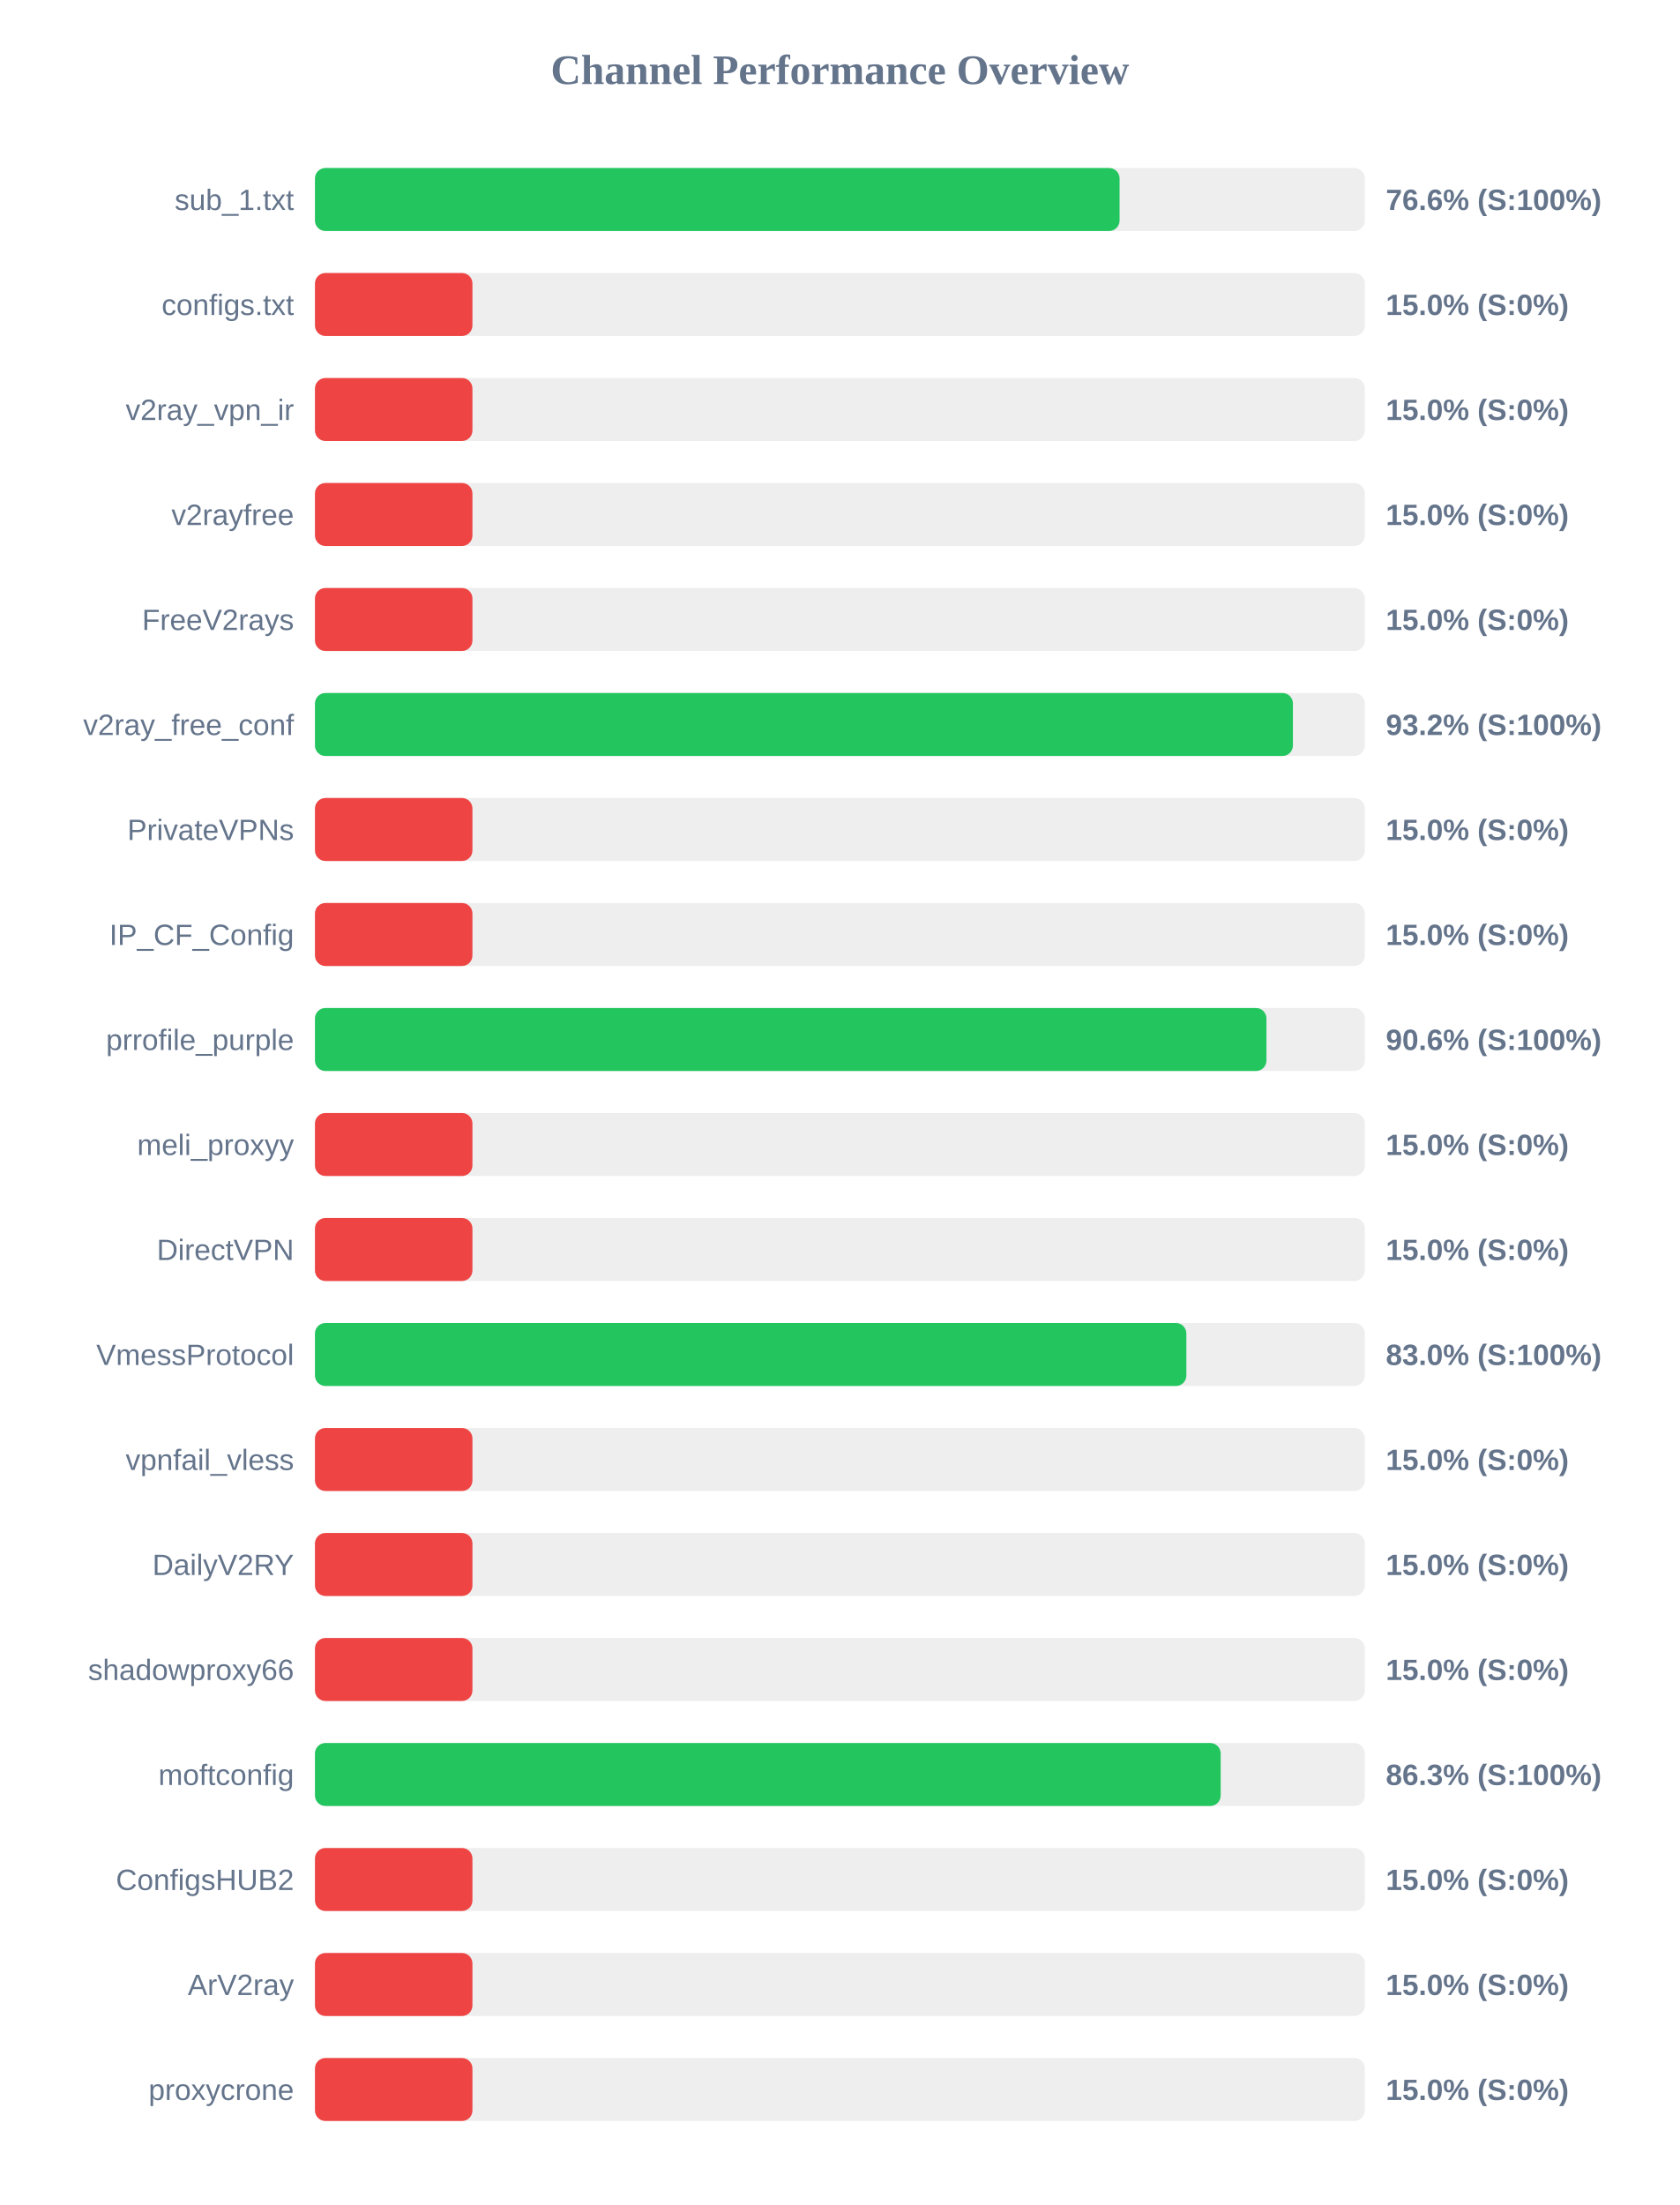
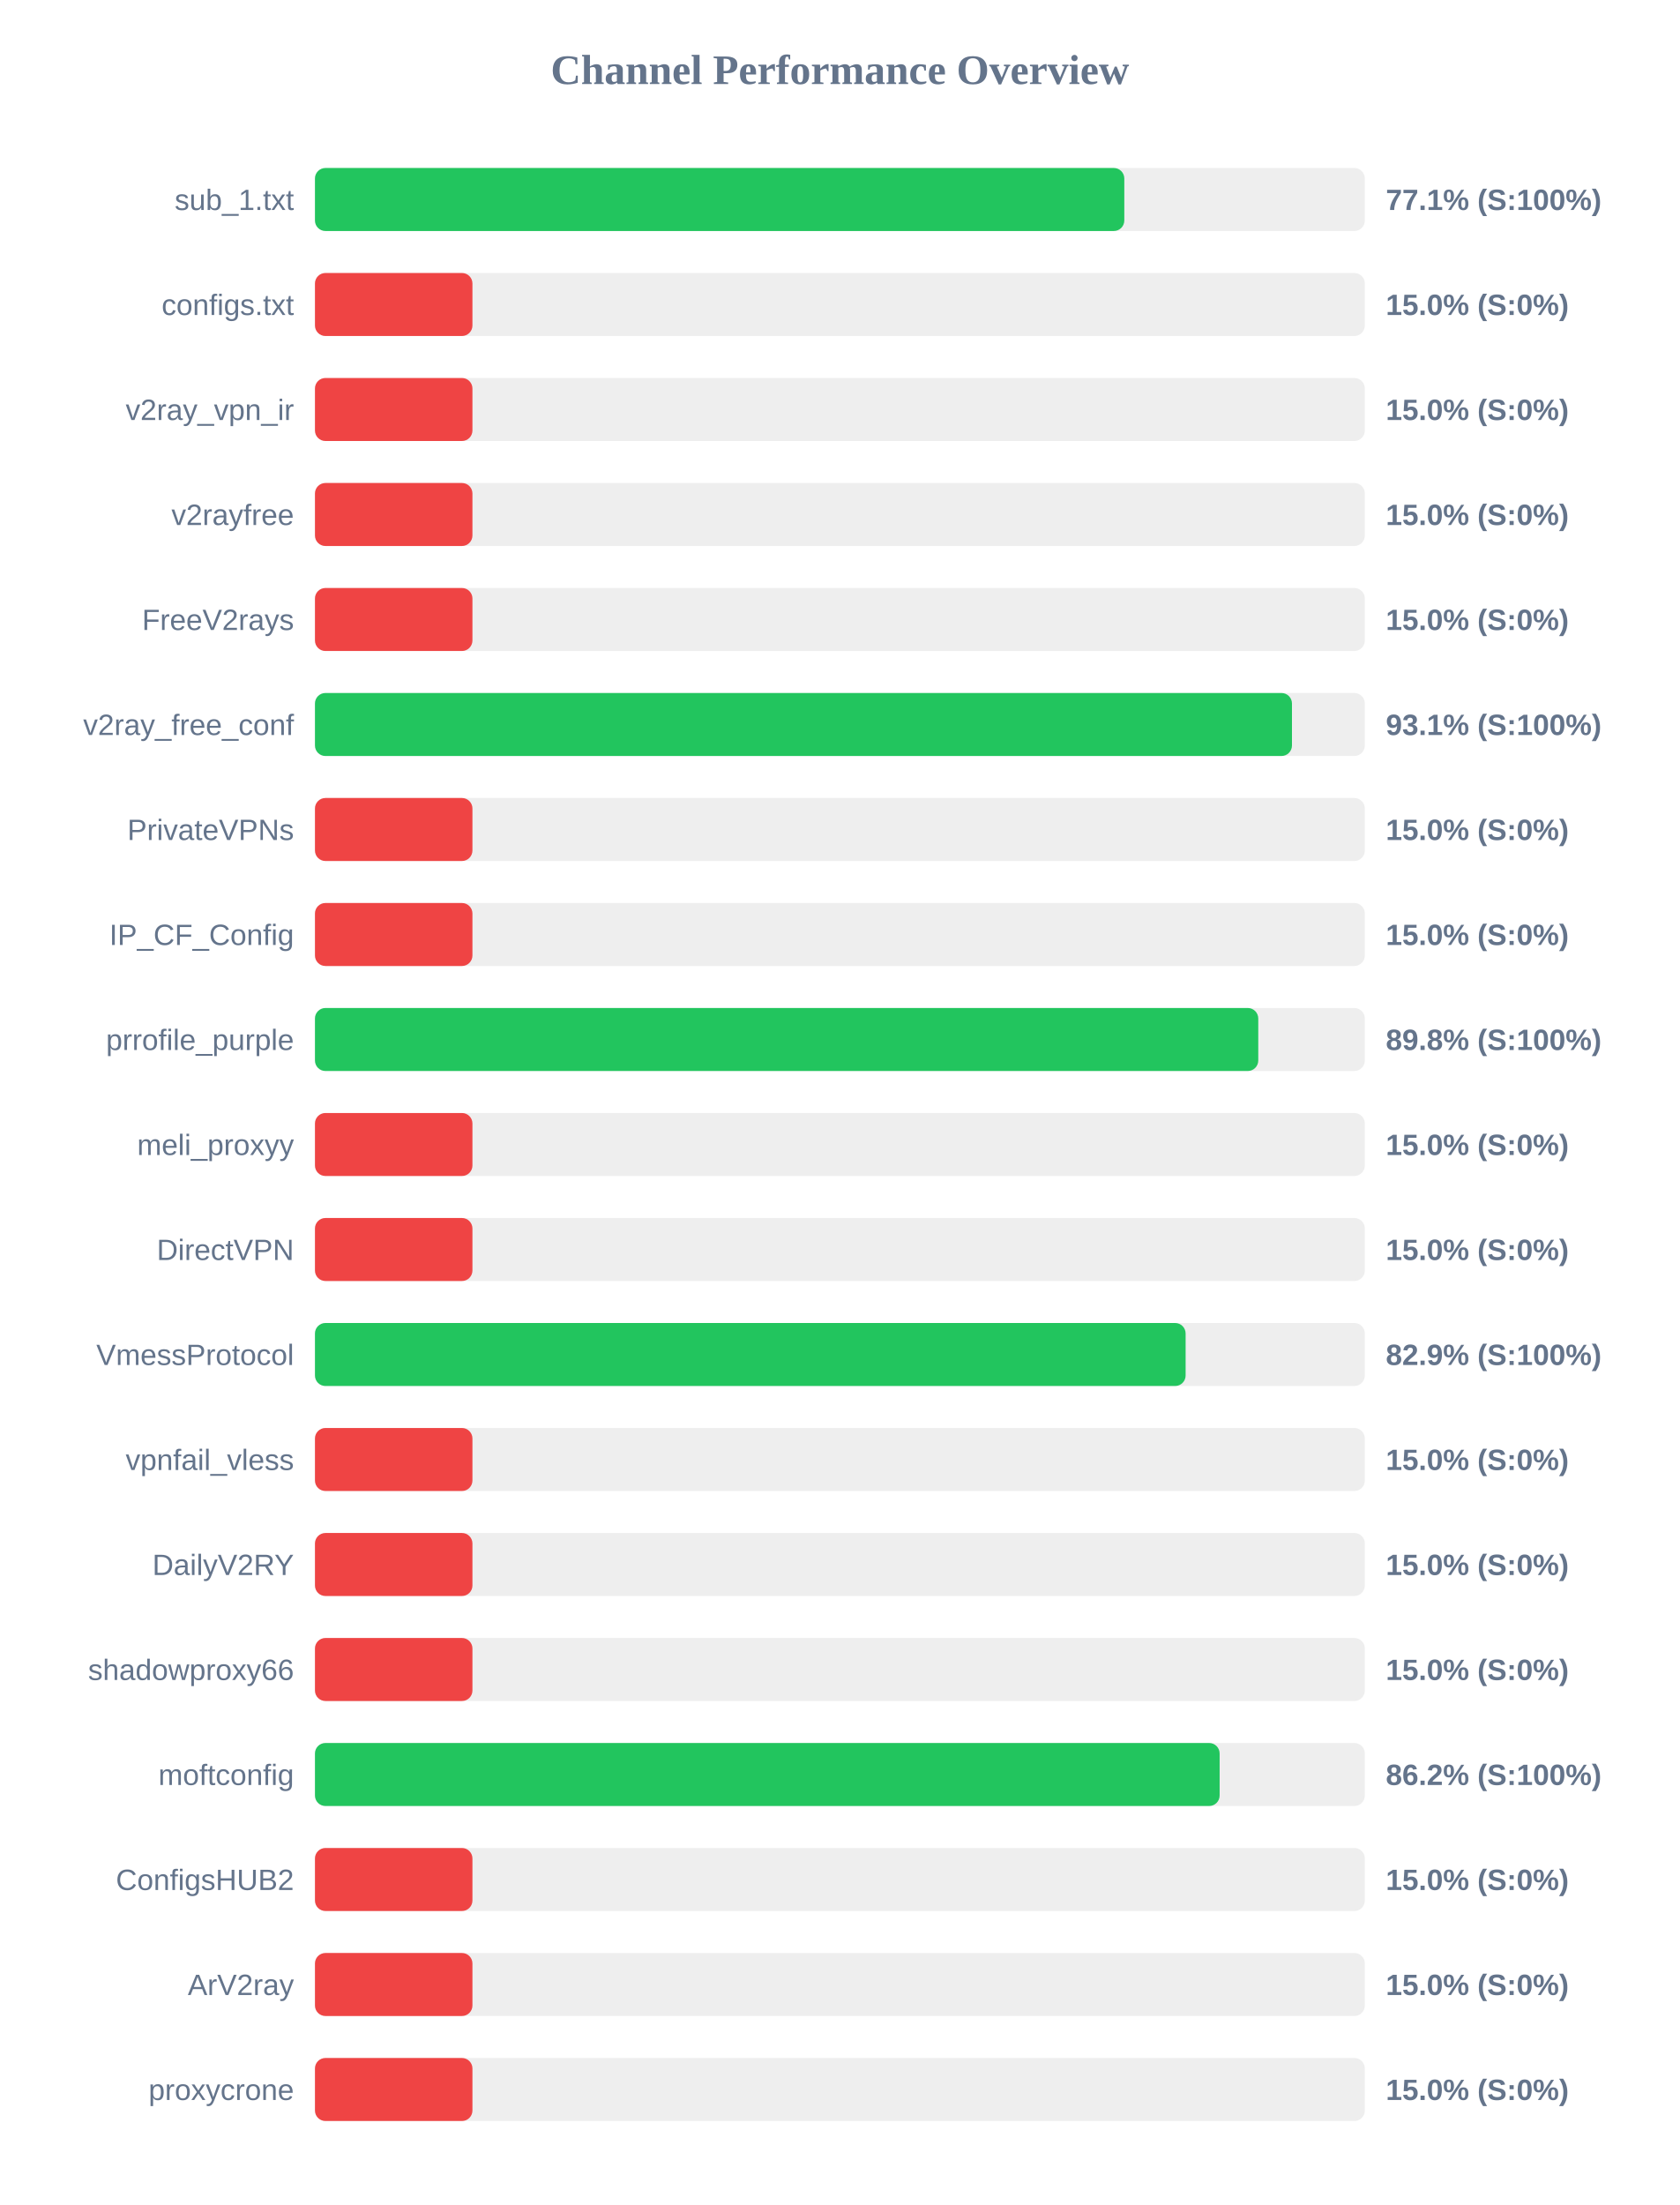
<svg xmlns="http://www.w3.org/2000/svg" width="800" height="1050" version="1.1">
  <style>
        .row { font: 14px Arial; fill: #64748b; }
        .score { font: bold 14px Arial; fill: #64748b; }
    </style>
  <text x="400" y="40" text-anchor="middle" font-size="20px" font-weight="bold" fill="#64748b">Channel Performance Overview</text>
  <rect x="150" y="80" width="500" height="30" fill="#eee" rx="5" />
-   <rect x="150" y="80" width="383.2" height="30" fill="#22c55e" rx="5" />
+   <rect x="150" y="80" width="385.45" height="30" fill="#22c55e" rx="5" />
  <text x="140" y="100" text-anchor="end" class="row">sub_1.txt</text>
-   <text x="660" y="100" text-anchor="start" class="score">76.6% (S:100%)</text>
+   <text x="660" y="100" text-anchor="start" class="score">77.1% (S:100%)</text>
  <rect x="150" y="130" width="500" height="30" fill="#eee" rx="5" />
  <rect x="150" y="130" width="75.0" height="30" fill="#ef4444" rx="5" />
  <text x="140" y="150" text-anchor="end" class="row">configs.txt</text>
  <text x="660" y="150" text-anchor="start" class="score">15.0% (S:0%)</text>
  <rect x="150" y="180" width="500" height="30" fill="#eee" rx="5" />
  <rect x="150" y="180" width="75.0" height="30" fill="#ef4444" rx="5" />
  <text x="140" y="200" text-anchor="end" class="row">v2ray_vpn_ir</text>
  <text x="660" y="200" text-anchor="start" class="score">15.0% (S:0%)</text>
  <rect x="150" y="230" width="500" height="30" fill="#eee" rx="5" />
  <rect x="150" y="230" width="75.0" height="30" fill="#ef4444" rx="5" />
  <text x="140" y="250" text-anchor="end" class="row">v2rayfree</text>
  <text x="660" y="250" text-anchor="start" class="score">15.0% (S:0%)</text>
  <rect x="150" y="280" width="500" height="30" fill="#eee" rx="5" />
  <rect x="150" y="280" width="75.0" height="30" fill="#ef4444" rx="5" />
  <text x="140" y="300" text-anchor="end" class="row">FreeV2rays</text>
  <text x="660" y="300" text-anchor="start" class="score">15.0% (S:0%)</text>
  <rect x="150" y="330" width="500" height="30" fill="#eee" rx="5" />
-   <rect x="150" y="330" width="465.75" height="30" fill="#22c55e" rx="5" />
+   <rect x="150" y="330" width="465.3" height="30" fill="#22c55e" rx="5" />
  <text x="140" y="350" text-anchor="end" class="row">v2ray_free_conf</text>
-   <text x="660" y="350" text-anchor="start" class="score">93.2% (S:100%)</text>
+   <text x="660" y="350" text-anchor="start" class="score">93.1% (S:100%)</text>
  <rect x="150" y="380" width="500" height="30" fill="#eee" rx="5" />
  <rect x="150" y="380" width="75.0" height="30" fill="#ef4444" rx="5" />
  <text x="140" y="400" text-anchor="end" class="row">PrivateVPNs</text>
  <text x="660" y="400" text-anchor="start" class="score">15.0% (S:0%)</text>
  <rect x="150" y="430" width="500" height="30" fill="#eee" rx="5" />
  <rect x="150" y="430" width="75.0" height="30" fill="#ef4444" rx="5" />
  <text x="140" y="450" text-anchor="end" class="row">IP_CF_Config</text>
  <text x="660" y="450" text-anchor="start" class="score">15.0% (S:0%)</text>
  <rect x="150" y="480" width="500" height="30" fill="#eee" rx="5" />
-   <rect x="150" y="480" width="453.15" height="30" fill="#22c55e" rx="5" />
+   <rect x="150" y="480" width="449.25" height="30" fill="#22c55e" rx="5" />
  <text x="140" y="500" text-anchor="end" class="row">prrofile_purple</text>
-   <text x="660" y="500" text-anchor="start" class="score">90.6% (S:100%)</text>
+   <text x="660" y="500" text-anchor="start" class="score">89.8% (S:100%)</text>
  <rect x="150" y="530" width="500" height="30" fill="#eee" rx="5" />
  <rect x="150" y="530" width="75.0" height="30" fill="#ef4444" rx="5" />
  <text x="140" y="550" text-anchor="end" class="row">meli_proxyy</text>
  <text x="660" y="550" text-anchor="start" class="score">15.0% (S:0%)</text>
  <rect x="150" y="580" width="500" height="30" fill="#eee" rx="5" />
  <rect x="150" y="580" width="75.0" height="30" fill="#ef4444" rx="5" />
  <text x="140" y="600" text-anchor="end" class="row">DirectVPN</text>
  <text x="660" y="600" text-anchor="start" class="score">15.0% (S:0%)</text>
  <rect x="150" y="630" width="500" height="30" fill="#eee" rx="5" />
-   <rect x="150" y="630" width="415.0" height="30" fill="#22c55e" rx="5" />
+   <rect x="150" y="630" width="414.65" height="30" fill="#22c55e" rx="5" />
  <text x="140" y="650" text-anchor="end" class="row">VmessProtocol</text>
-   <text x="660" y="650" text-anchor="start" class="score">83.0% (S:100%)</text>
+   <text x="660" y="650" text-anchor="start" class="score">82.9% (S:100%)</text>
  <rect x="150" y="680" width="500" height="30" fill="#eee" rx="5" />
  <rect x="150" y="680" width="75.0" height="30" fill="#ef4444" rx="5" />
  <text x="140" y="700" text-anchor="end" class="row">vpnfail_vless</text>
  <text x="660" y="700" text-anchor="start" class="score">15.0% (S:0%)</text>
  <rect x="150" y="730" width="500" height="30" fill="#eee" rx="5" />
  <rect x="150" y="730" width="75.0" height="30" fill="#ef4444" rx="5" />
  <text x="140" y="750" text-anchor="end" class="row">DailyV2RY</text>
  <text x="660" y="750" text-anchor="start" class="score">15.0% (S:0%)</text>
  <rect x="150" y="780" width="500" height="30" fill="#eee" rx="5" />
  <rect x="150" y="780" width="75.0" height="30" fill="#ef4444" rx="5" />
  <text x="140" y="800" text-anchor="end" class="row">shadowproxy66</text>
  <text x="660" y="800" text-anchor="start" class="score">15.0% (S:0%)</text>
  <rect x="150" y="830" width="500" height="30" fill="#eee" rx="5" />
-   <rect x="150" y="830" width="431.35" height="30" fill="#22c55e" rx="5" />
+   <rect x="150" y="830" width="430.85" height="30" fill="#22c55e" rx="5" />
  <text x="140" y="850" text-anchor="end" class="row">moftconfig</text>
-   <text x="660" y="850" text-anchor="start" class="score">86.3% (S:100%)</text>
+   <text x="660" y="850" text-anchor="start" class="score">86.2% (S:100%)</text>
  <rect x="150" y="880" width="500" height="30" fill="#eee" rx="5" />
  <rect x="150" y="880" width="75.0" height="30" fill="#ef4444" rx="5" />
  <text x="140" y="900" text-anchor="end" class="row">ConfigsHUB2</text>
  <text x="660" y="900" text-anchor="start" class="score">15.0% (S:0%)</text>
  <rect x="150" y="930" width="500" height="30" fill="#eee" rx="5" />
  <rect x="150" y="930" width="75.0" height="30" fill="#ef4444" rx="5" />
  <text x="140" y="950" text-anchor="end" class="row">ArV2ray</text>
  <text x="660" y="950" text-anchor="start" class="score">15.0% (S:0%)</text>
  <rect x="150" y="980" width="500" height="30" fill="#eee" rx="5" />
  <rect x="150" y="980" width="75.0" height="30" fill="#ef4444" rx="5" />
  <text x="140" y="1000" text-anchor="end" class="row">proxycrone</text>
  <text x="660" y="1000" text-anchor="start" class="score">15.0% (S:0%)</text>
</svg>
